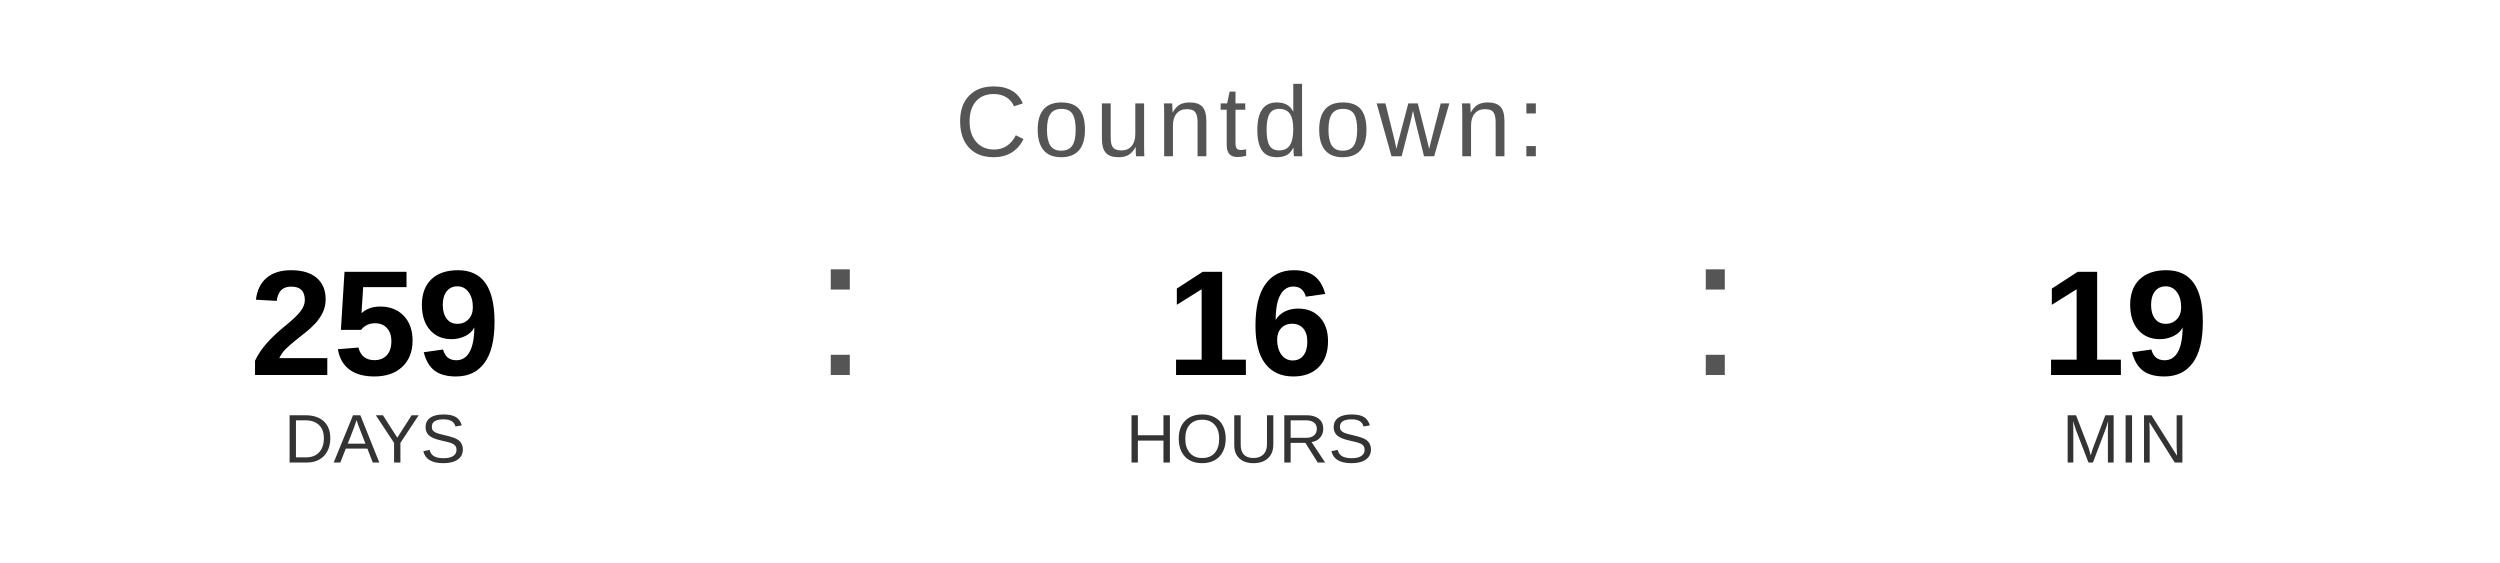
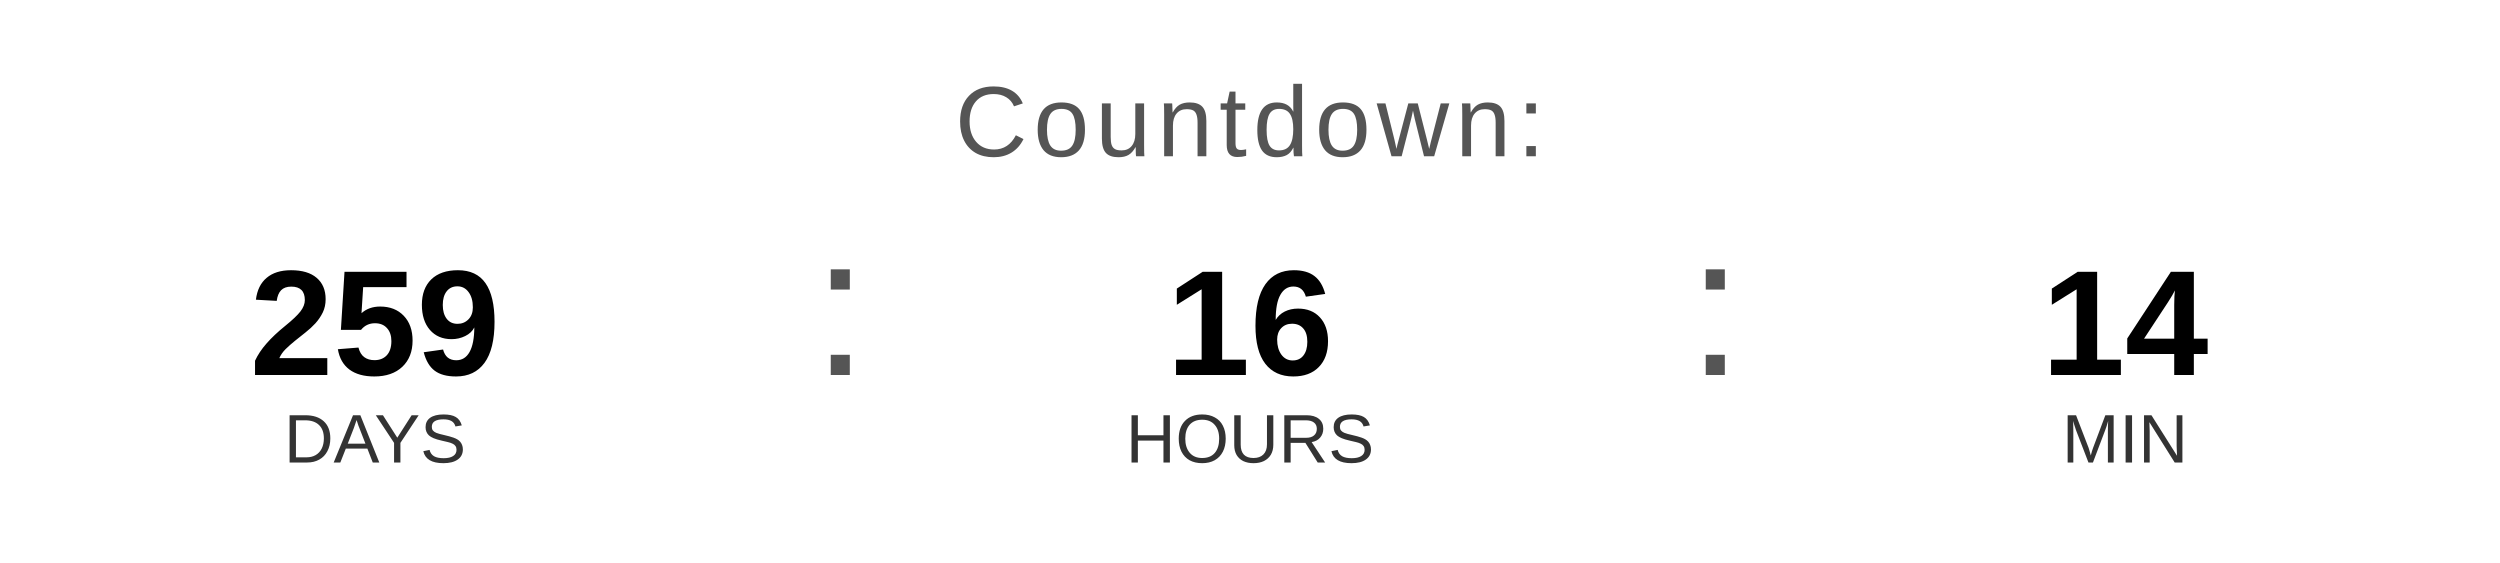
<svg xmlns="http://www.w3.org/2000/svg" width="400" height="90" viewBox="0 0 400 90">
  <text x="200" y="25" font-family="Arial, Helvetica, sans-serif" font-size="16" fill="#555555" text-anchor="middle" letter-spacing="1">
    Countdown:
  </text>
  <text x="60" y="60" font-family="Arial, Helvetica, sans-serif" font-size="24" font-weight="bold" fill="#000000" text-anchor="middle">259</text>
  <text x="60" y="74" font-family="Arial, Helvetica, sans-serif" font-size="11" fill="#333333" text-anchor="middle">DAYS</text>
  <text x="130" y="60" font-family="Arial, sans-serif" font-size="32" fill="#555555">:</text>
  <text x="200" y="60" font-family="Arial, Helvetica, sans-serif" font-size="24" font-weight="bold" fill="#000000" text-anchor="middle">16</text>
  <text x="200" y="74" font-family="Arial, Helvetica, sans-serif" font-size="11" fill="#333333" text-anchor="middle">HOURS</text>
  <text x="270" y="60" font-family="Arial, sans-serif" font-size="32" fill="#555555">:</text>
-   <text x="340" y="60" font-family="Arial, Helvetica, sans-serif" font-size="24" font-weight="bold" fill="#000000" text-anchor="middle">19</text>
+   <text x="340" y="60" font-family="Arial, Helvetica, sans-serif" font-size="24" font-weight="bold" fill="#000000" text-anchor="middle">14</text>
  <text x="340" y="74" font-family="Arial, Helvetica, sans-serif" font-size="11" fill="#333333" text-anchor="middle">MIN</text>
</svg>
